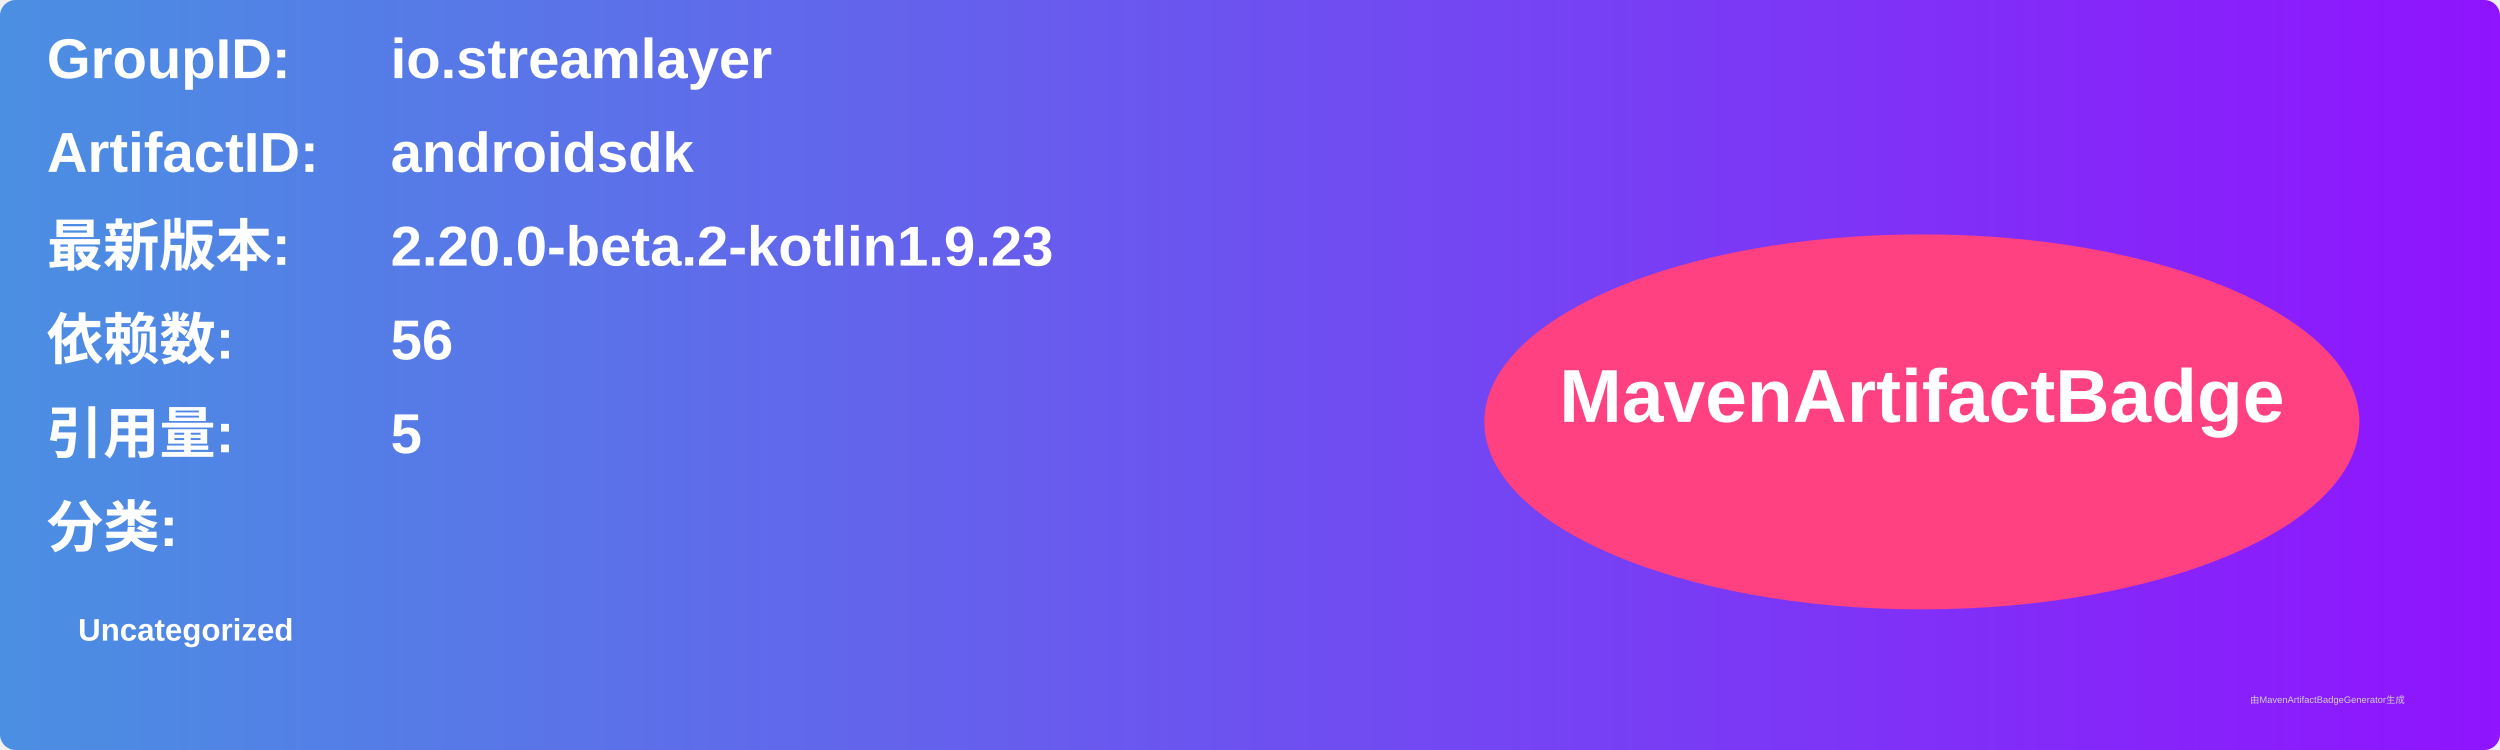
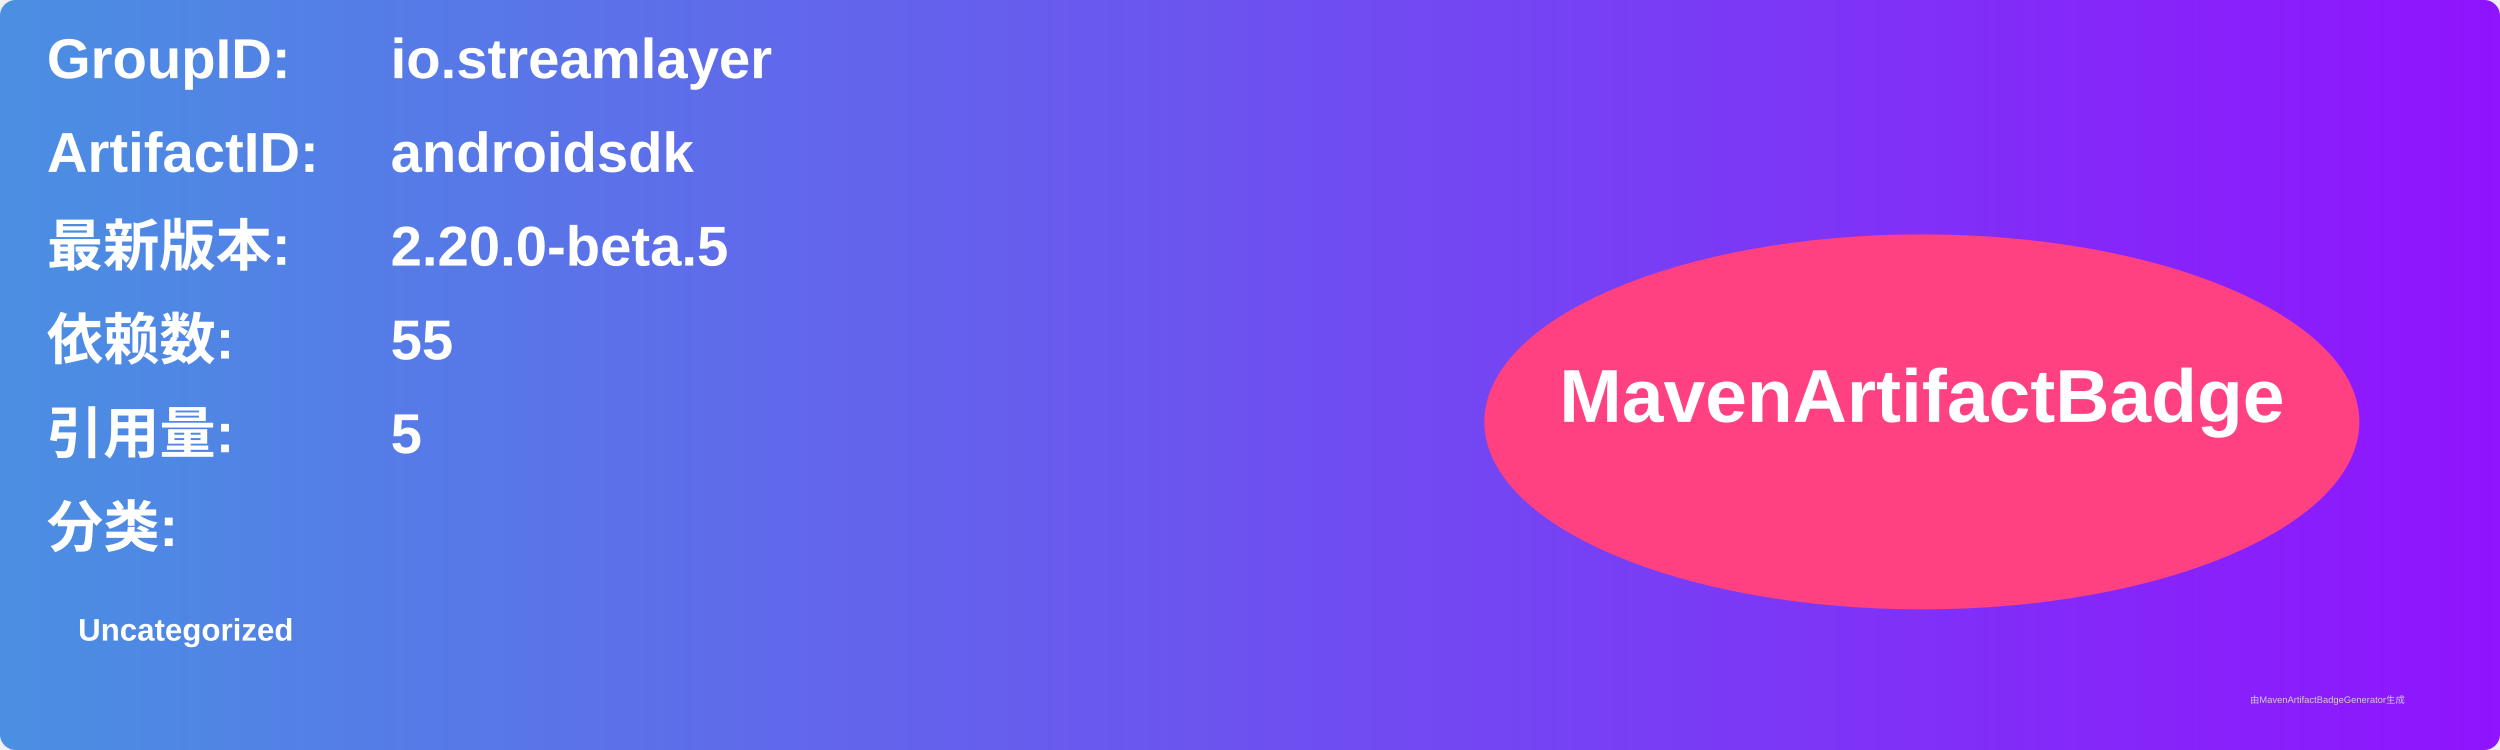
<svg xmlns="http://www.w3.org/2000/svg" width="800" height="240" viewBox="0 0 800 240">
  <linearGradient id="grad" x1="0%" y1="0%" x2="100%" y2="0%">
    <stop offset="0%" stop-color="#4a90e2" />
    <stop offset="100%" stop-color="#9013fe" />
  </linearGradient>
  <rect width="100%" height="100%" rx="5" ry="5" fill="url(#grad)" />
  <g transform="translate(15, 15)">
    <text x="0" y="10" font-family="Arial" font-size="18" fill="white" font-weight="bold" width="260">GroupID:</text>
    <text x="110" y="10" font-family="Arial" font-size="18" fill="white" font-weight="bold" width="460">io.streamlayer</text>
    <text x="0" y="40" font-family="Arial" font-size="18" fill="white" font-weight="bold" width="260">ArtifactID:</text>
    <text x="110" y="40" font-family="Arial" font-size="18" fill="white" font-weight="bold" width="460">androidsdk</text>
    <text x="0" y="70" font-family="Arial" font-size="18" fill="white" font-weight="bold">最新版本:</text>
    <text x="110" y="70" font-family="Arial" font-size="18" fill="white" font-weight="bold">
-       <tspan font-weight="bold">2.20.0-beta.2-kotlin1.9.23</tspan>
+       <tspan font-weight="bold">2.20.0-beta.5</tspan>
    </text>
    <text x="0" y="100" font-family="Arial" font-size="18" fill="white" font-weight="bold">依赖数: </text>
    <text x="110" y="100" font-family="Arial" font-size="18" fill="white">
-       <tspan font-weight="bold">56</tspan>
+       <tspan font-weight="bold">55</tspan>
    </text>
    <text x="0" y="130" font-family="Arial" font-size="18" fill="white" font-weight="bold">引用量: </text>
    <text x="110" y="130" font-family="Arial" font-size="18" fill="white">
      <tspan font-weight="bold">5</tspan>
    </text>
    <text x="0" y="160" font-family="Arial" font-size="18" fill="white" font-weight="bold">分类:</text>
    <text x="10" y="190" font-family="Arial" font-size="10" fill="white">
      <tspan font-weight="bold">Uncategorized</tspan>
    </text>
    <ellipse cx="600" cy="120" rx="140" ry="60" fill="#ff4081" />
    <text x="600" y="120" text-anchor="middle" font-family="Arial" font-size="24" fill="white" font-weight="bold">MavenArtifactBadge</text>
  </g>
  <text x="720" y="225" font-family="Arial" font-size="3" fill="#d0d0d0">由MavenArtifactBadgeGenerator生成</text>
</svg>
